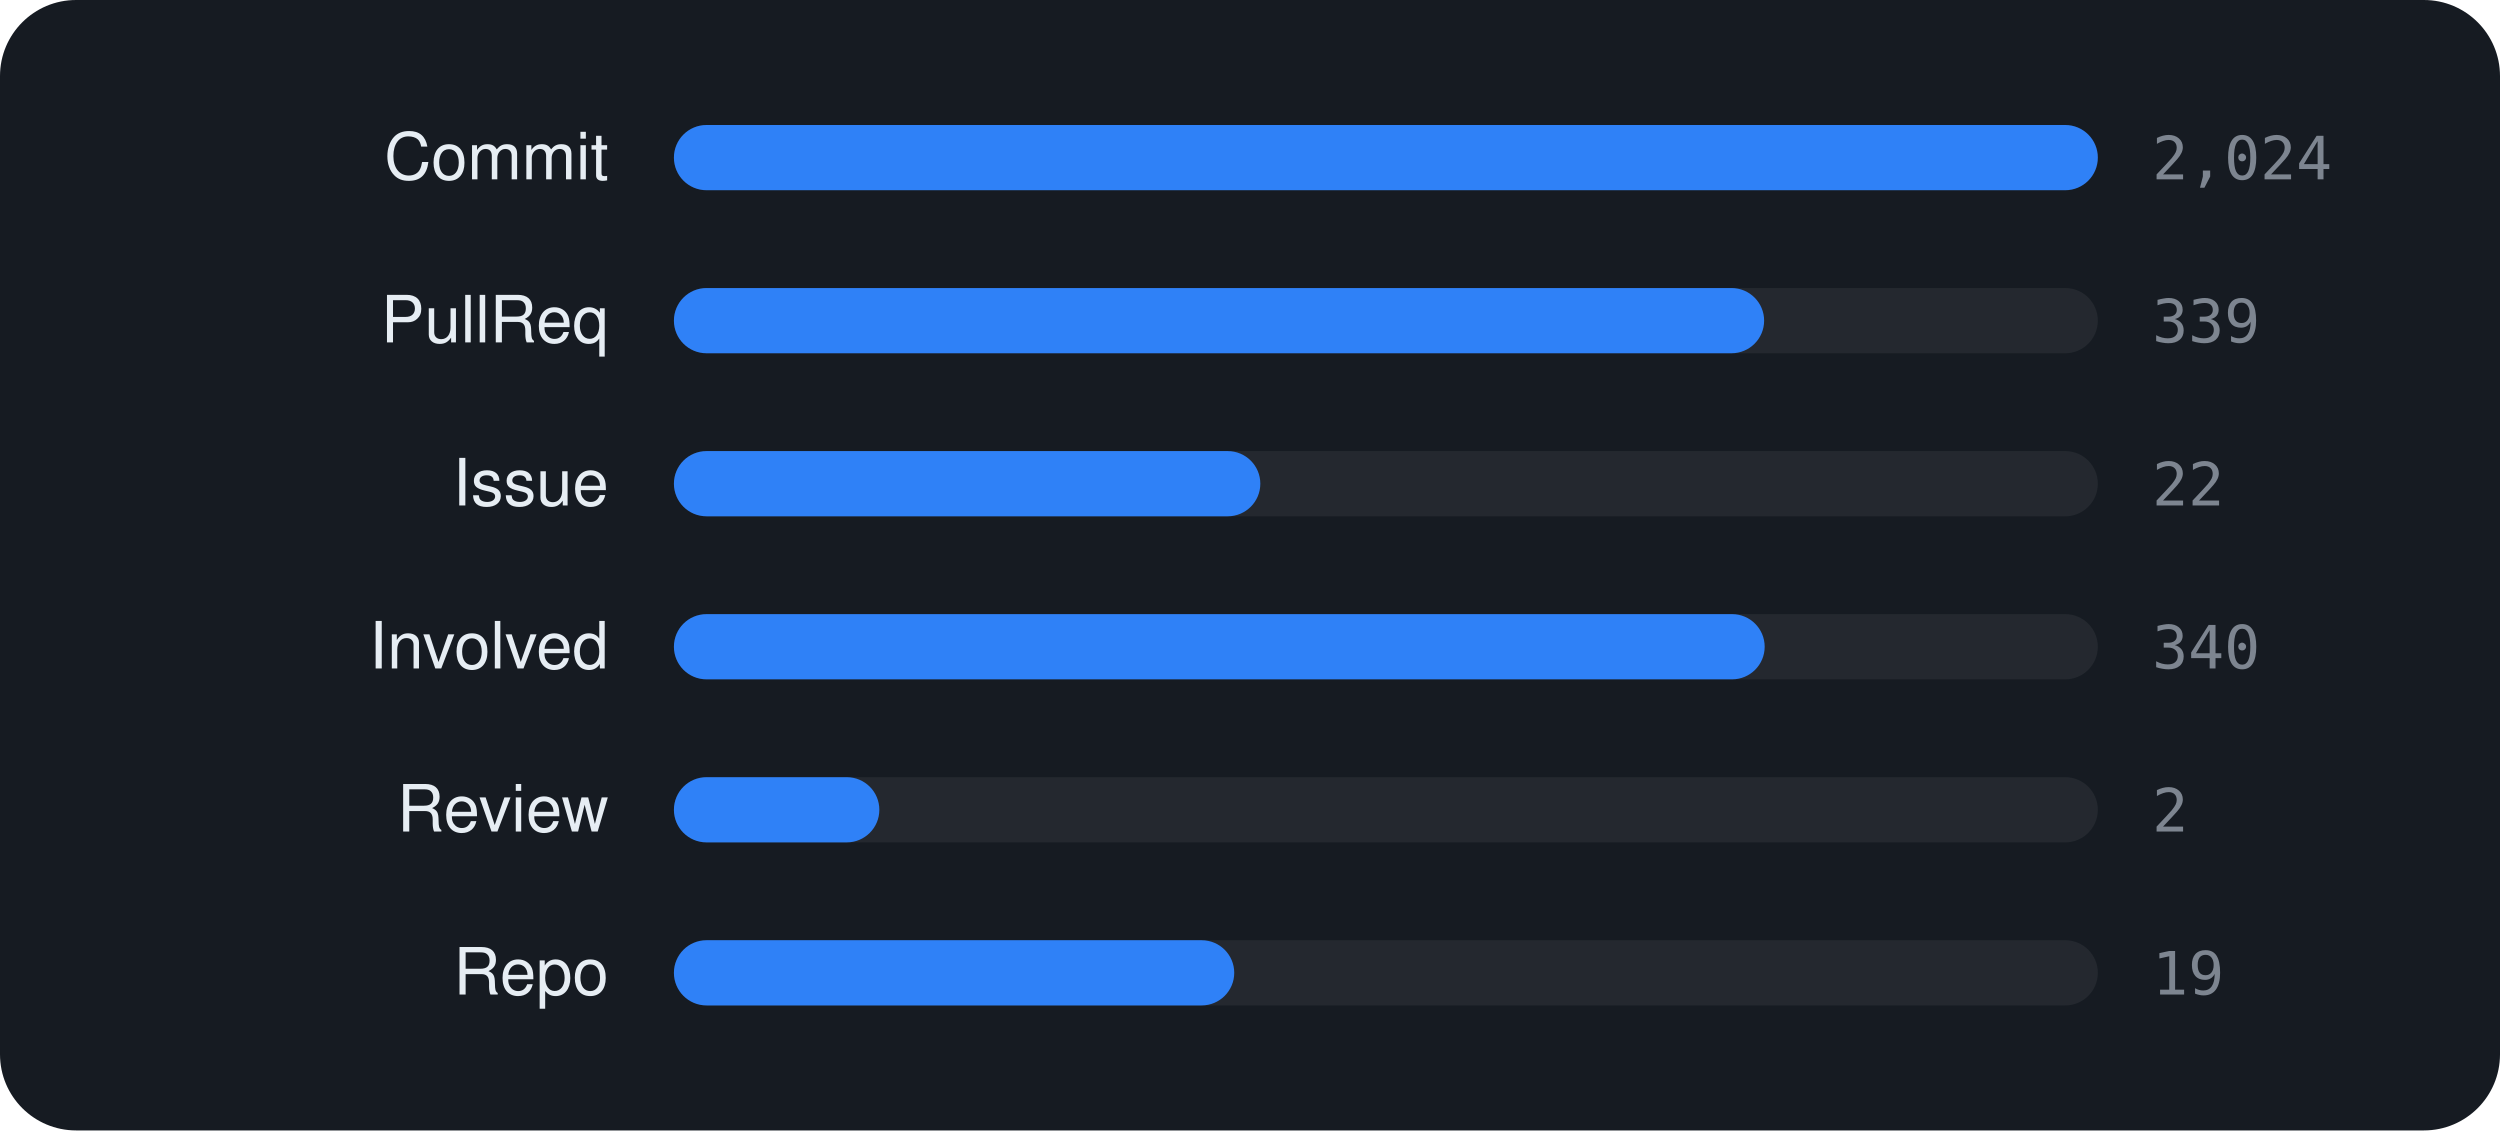
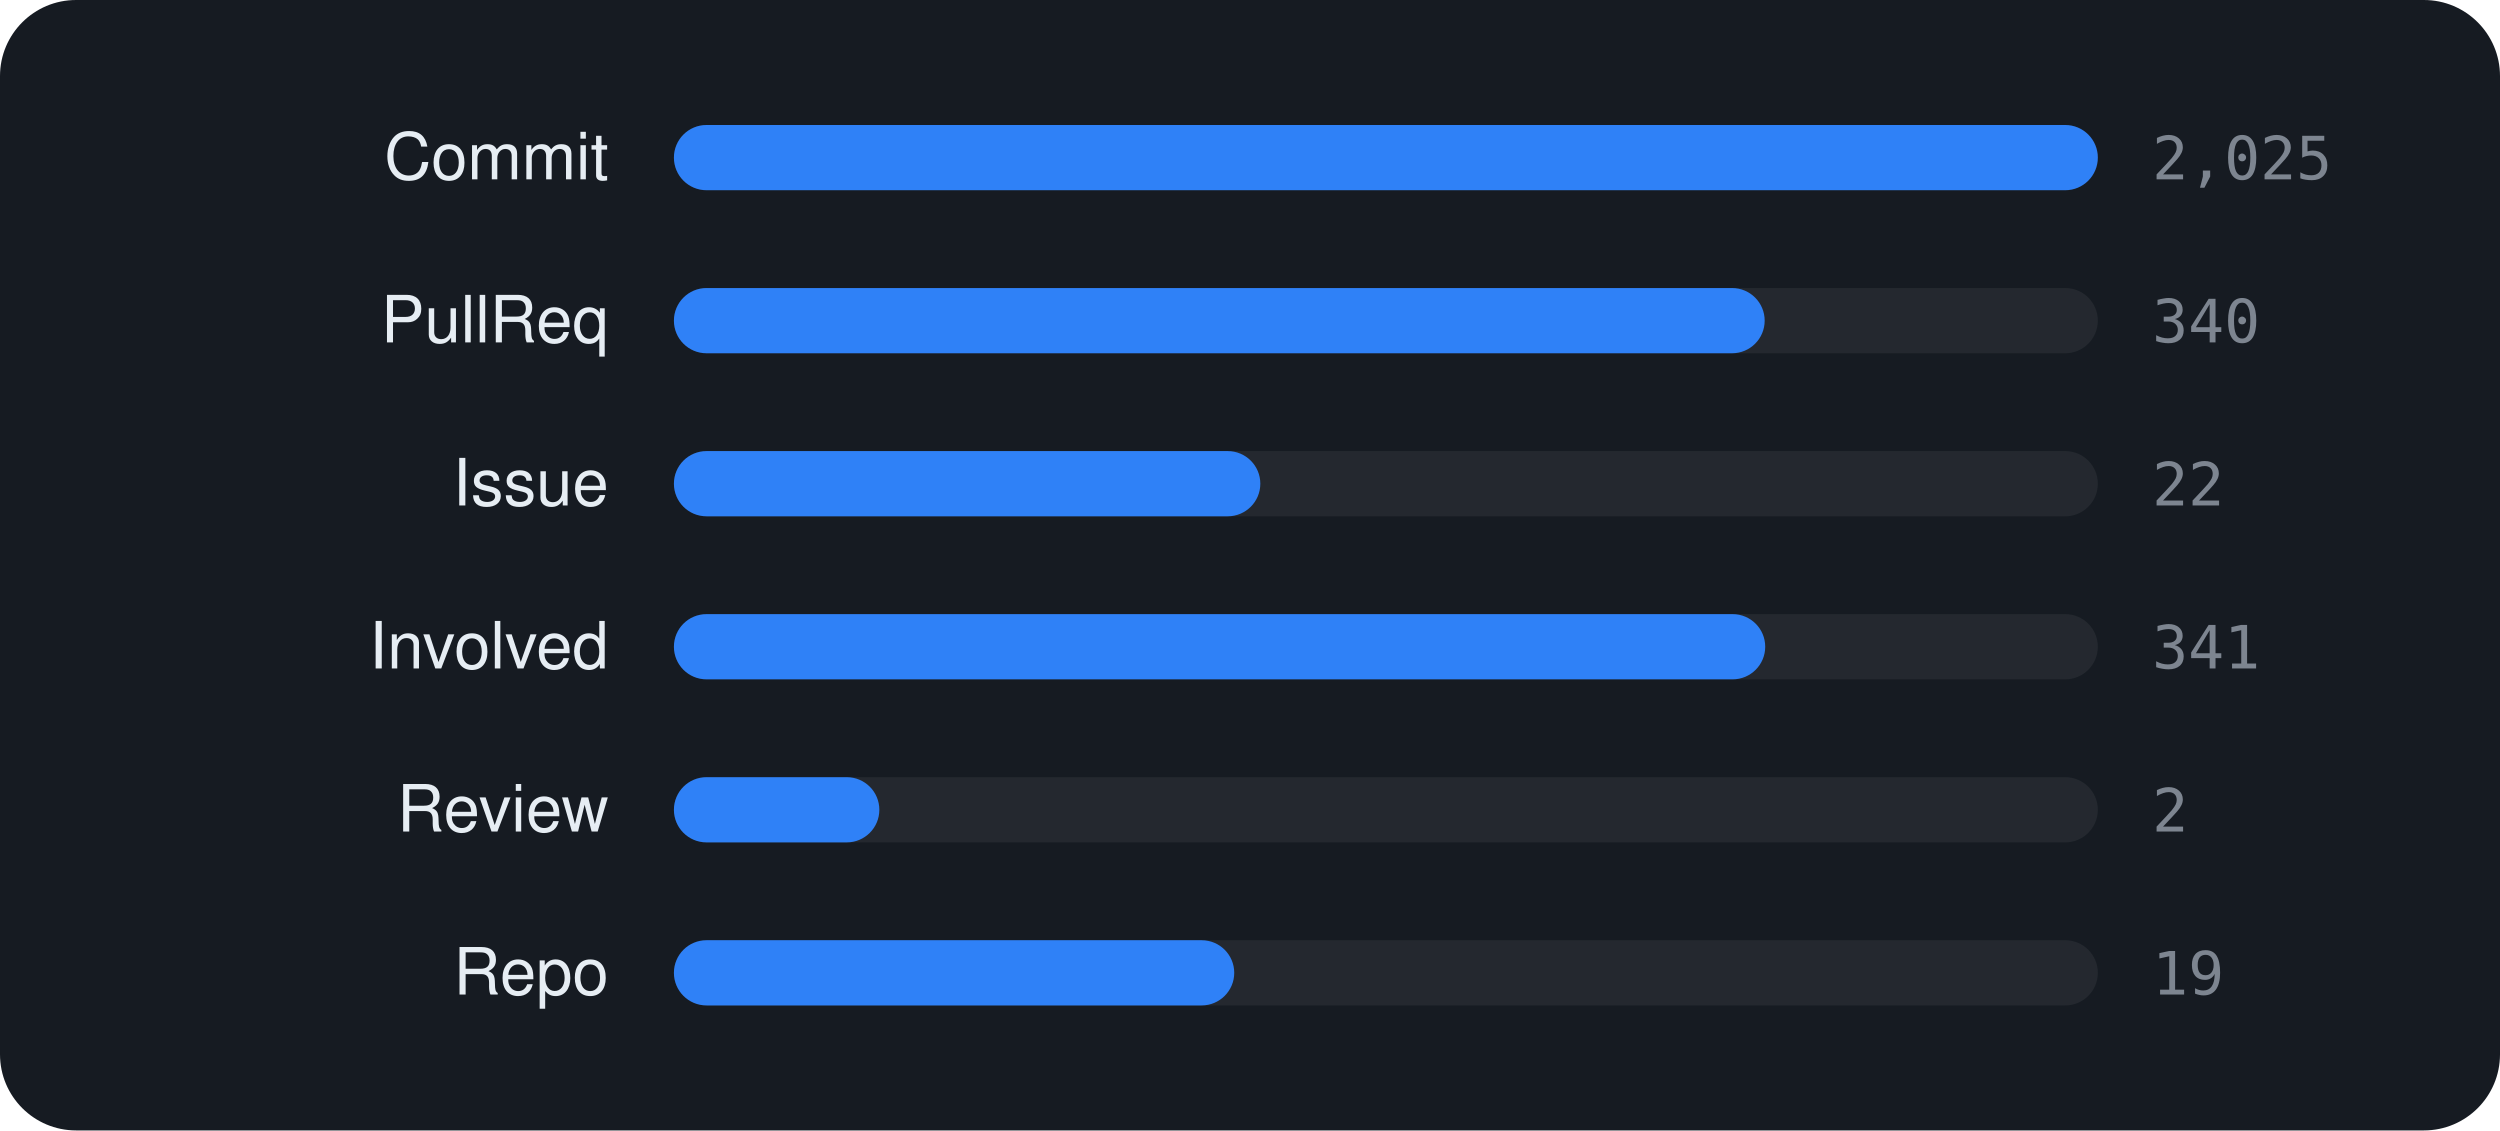
<svg xmlns="http://www.w3.org/2000/svg" viewBox="0 0 460 208" width="460" height="208" font-family="-apple-system,BlinkMacSystemFont,'Segoe UI',Helvetica,Arial,sans-serif">
  <rect width="460" height="208" rx="14" fill="#161b22" />
  <text x="112" y="33" text-anchor="end" font-size="12" fill="#e6edf3">Commit</text>
  <rect x="124" y="23" width="262" height="12" rx="6" fill="rgba(255,255,255,0.06)" />
  <rect x="124" y="23" width="262.0" height="12" rx="6" fill="#2f81f7" />
-   <text x="396" y="33" font-size="11" font-family="monospace" fill="#7d8590">2,024</text>
+   <text x="396" y="33" font-size="11" font-family="monospace" fill="#7d8590">2,025</text>
  <text x="112" y="63" text-anchor="end" font-size="12" fill="#e6edf3">PullReq</text>
  <rect x="124" y="53" width="262" height="12" rx="6" fill="rgba(255,255,255,0.06)" />
-   <rect x="124" y="53" width="200.6" height="12" rx="6" fill="#2f81f7" />
-   <text x="396" y="63" font-size="11" font-family="monospace" fill="#7d8590">339</text>
+   <rect x="124" y="53" width="200.7" height="12" rx="6" fill="#2f81f7" />
+   <text x="396" y="63" font-size="11" font-family="monospace" fill="#7d8590">340</text>
  <text x="112" y="93" text-anchor="end" font-size="12" fill="#e6edf3">Issue</text>
  <rect x="124" y="83" width="262" height="12" rx="6" fill="rgba(255,255,255,0.06)" />
  <rect x="124" y="83" width="107.9" height="12" rx="6" fill="#2f81f7" />
  <text x="396" y="93" font-size="11" font-family="monospace" fill="#7d8590">22</text>
  <text x="112" y="123" text-anchor="end" font-size="12" fill="#e6edf3">Involved</text>
  <rect x="124" y="113" width="262" height="12" rx="6" fill="rgba(255,255,255,0.06)" />
-   <rect x="124" y="113" width="200.7" height="12" rx="6" fill="#2f81f7" />
-   <text x="396" y="123" font-size="11" font-family="monospace" fill="#7d8590">340</text>
+   <rect x="124" y="113" width="200.8" height="12" rx="6" fill="#2f81f7" />
+   <text x="396" y="123" font-size="11" font-family="monospace" fill="#7d8590">341</text>
  <text x="112" y="153" text-anchor="end" font-size="12" fill="#e6edf3">Review</text>
  <rect x="124" y="143" width="262" height="12" rx="6" fill="rgba(255,255,255,0.06)" />
  <rect x="124" y="143" width="37.8" height="12" rx="6" fill="#2f81f7" />
  <text x="396" y="153" font-size="11" font-family="monospace" fill="#7d8590">2</text>
  <text x="112" y="183" text-anchor="end" font-size="12" fill="#e6edf3">Repo</text>
  <rect x="124" y="173" width="262" height="12" rx="6" fill="rgba(255,255,255,0.06)" />
  <rect x="124" y="173" width="103.1" height="12" rx="6" fill="#2f81f7" />
  <text x="396" y="183" font-size="11" font-family="monospace" fill="#7d8590">19</text>
</svg>
